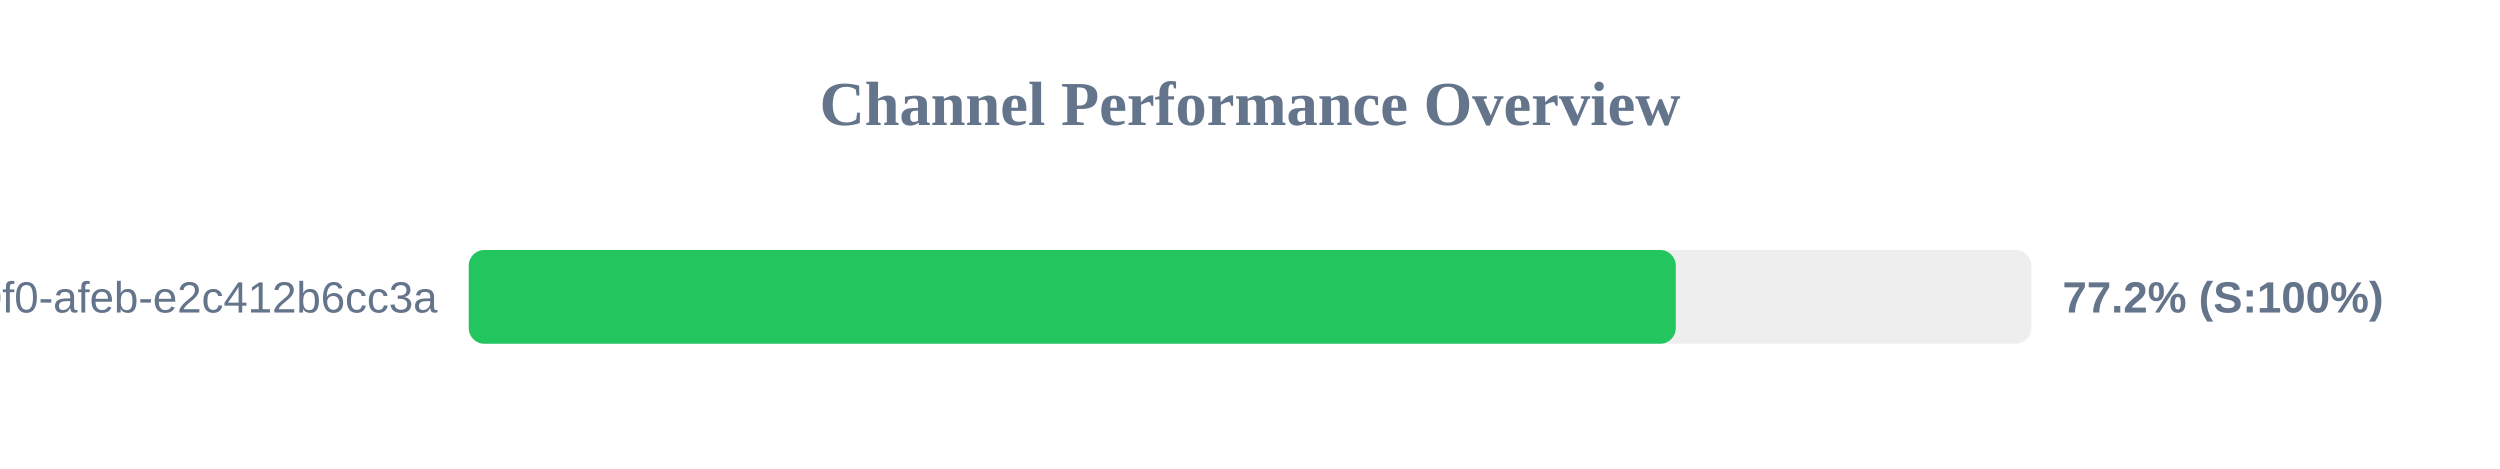
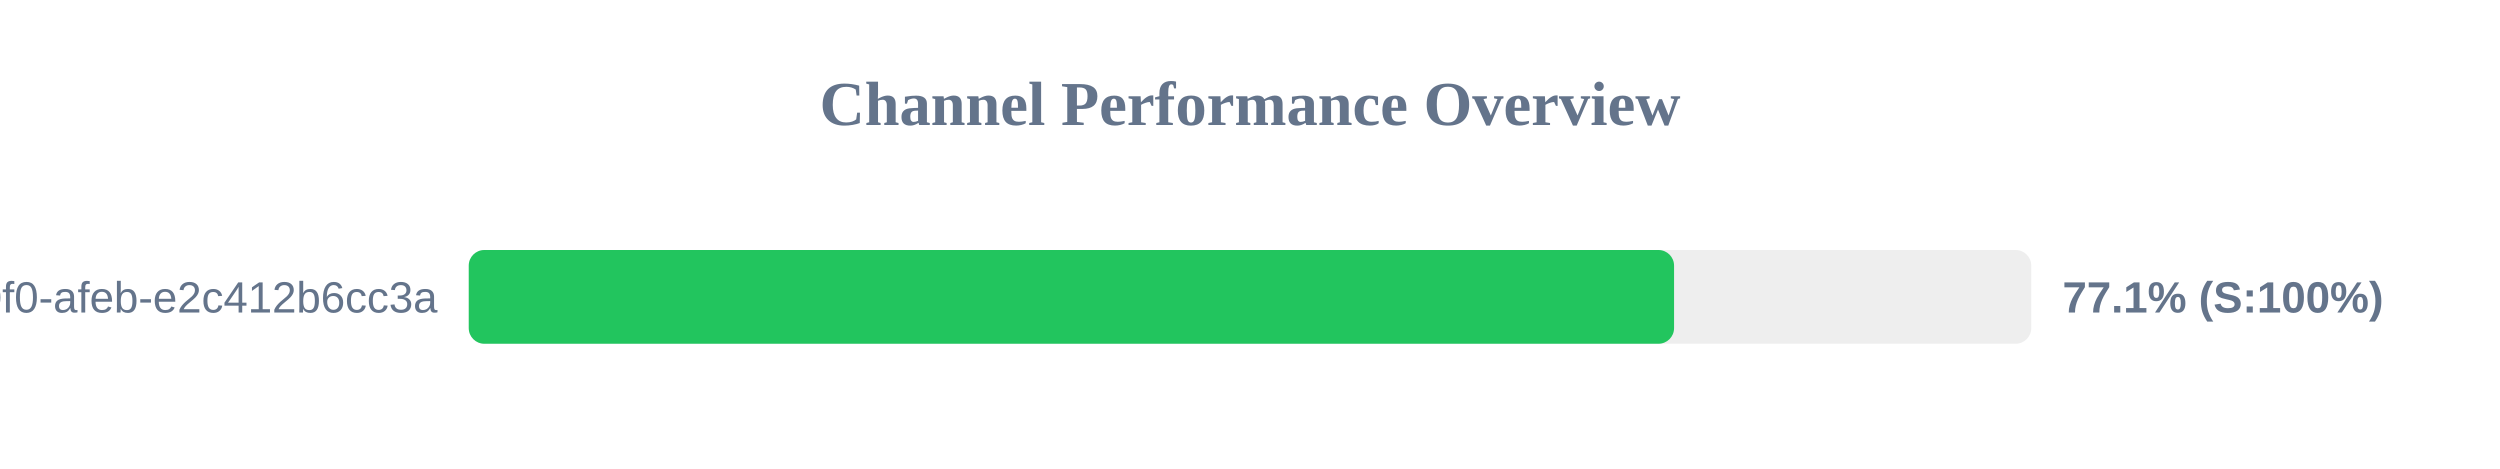
<svg xmlns="http://www.w3.org/2000/svg" width="800" height="150" version="1.1">
  <style>
        .row { font: 14px Arial; fill: #64748b; }
        .score { font: bold 14px Arial; fill: #64748b; }
    </style>
  <text x="400" y="40" text-anchor="middle" font-size="20px" font-weight="bold" fill="#64748b">Channel Performance Overview</text>
  <rect x="150" y="80" width="500" height="30" fill="#eee" rx="5" />
-   <rect x="150" y="80" width="386.25" height="30" fill="#22c55e" rx="5" />
+   <rect x="150" y="80" width="385.7" height="30" fill="#22c55e" rx="5" />
  <text x="140" y="100" text-anchor="end" class="row">?uuid=c6e02cd8-ce11-40f0-afeb-e2c412b6cc3a</text>
-   <text x="660" y="100" text-anchor="start" class="score">77.2% (S:100%)</text>
+   <text x="660" y="100" text-anchor="start" class="score">77.1% (S:100%)</text>
</svg>
